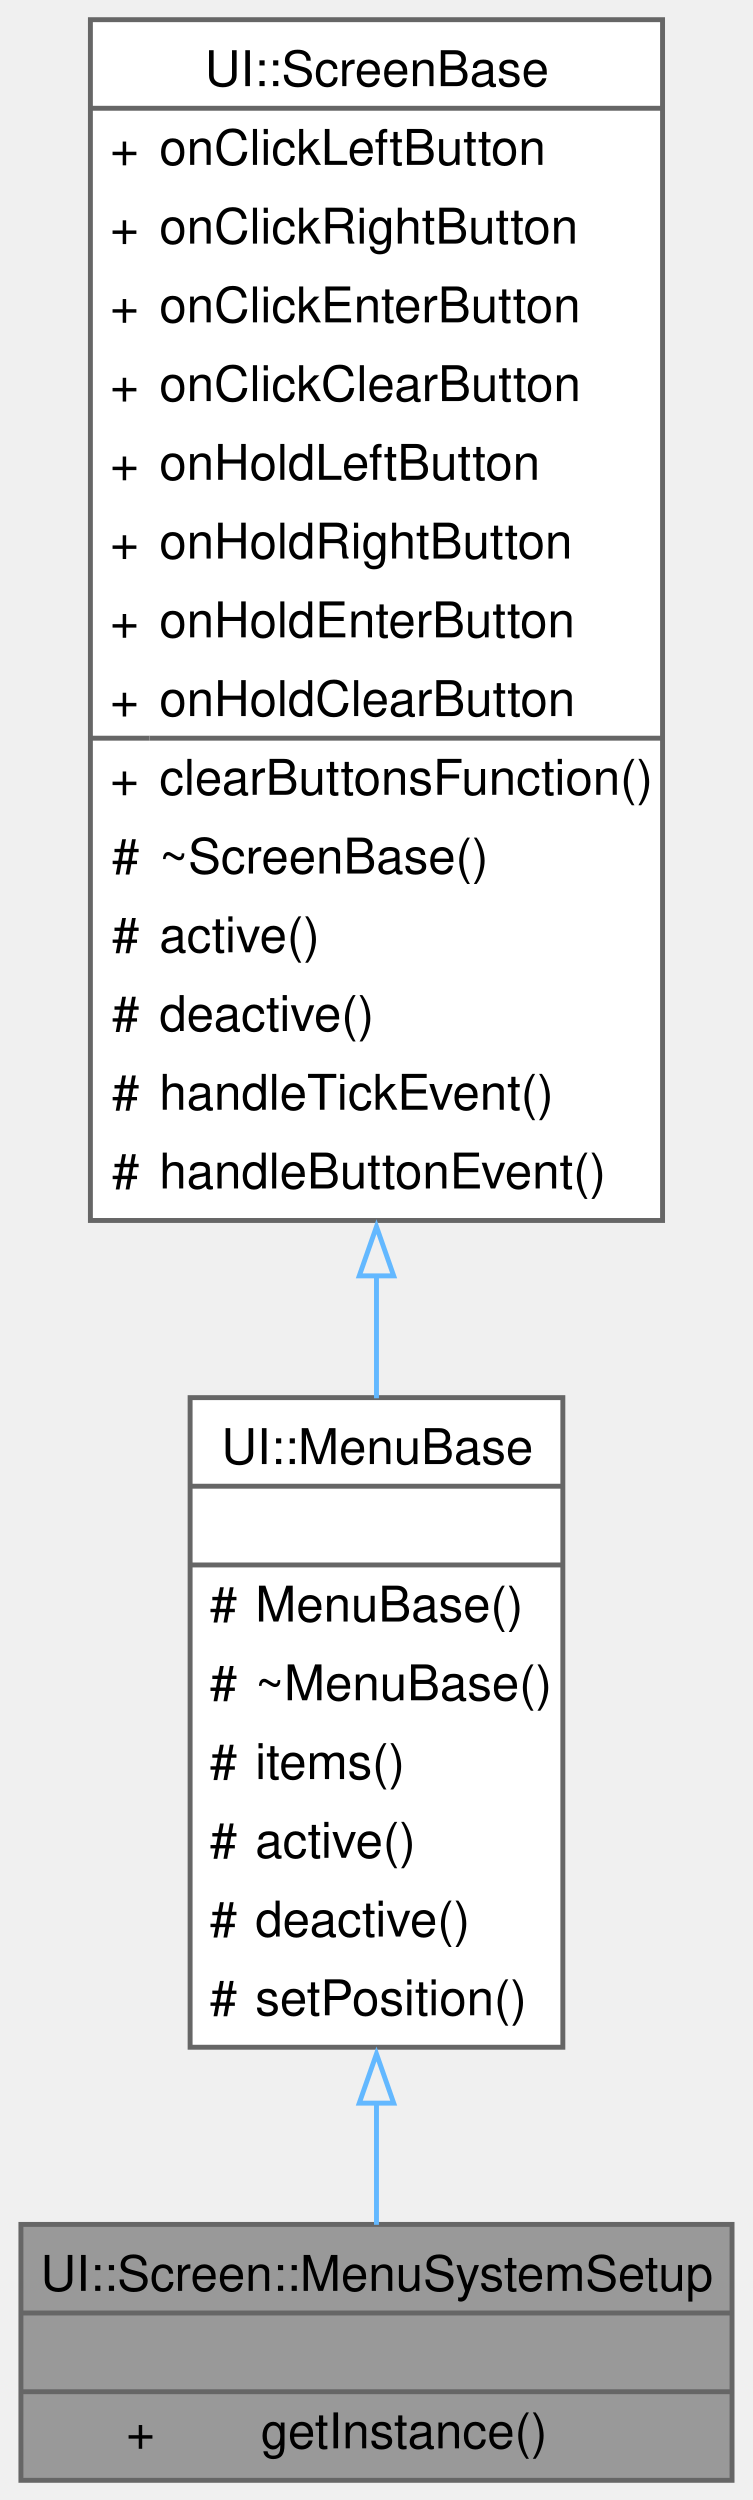
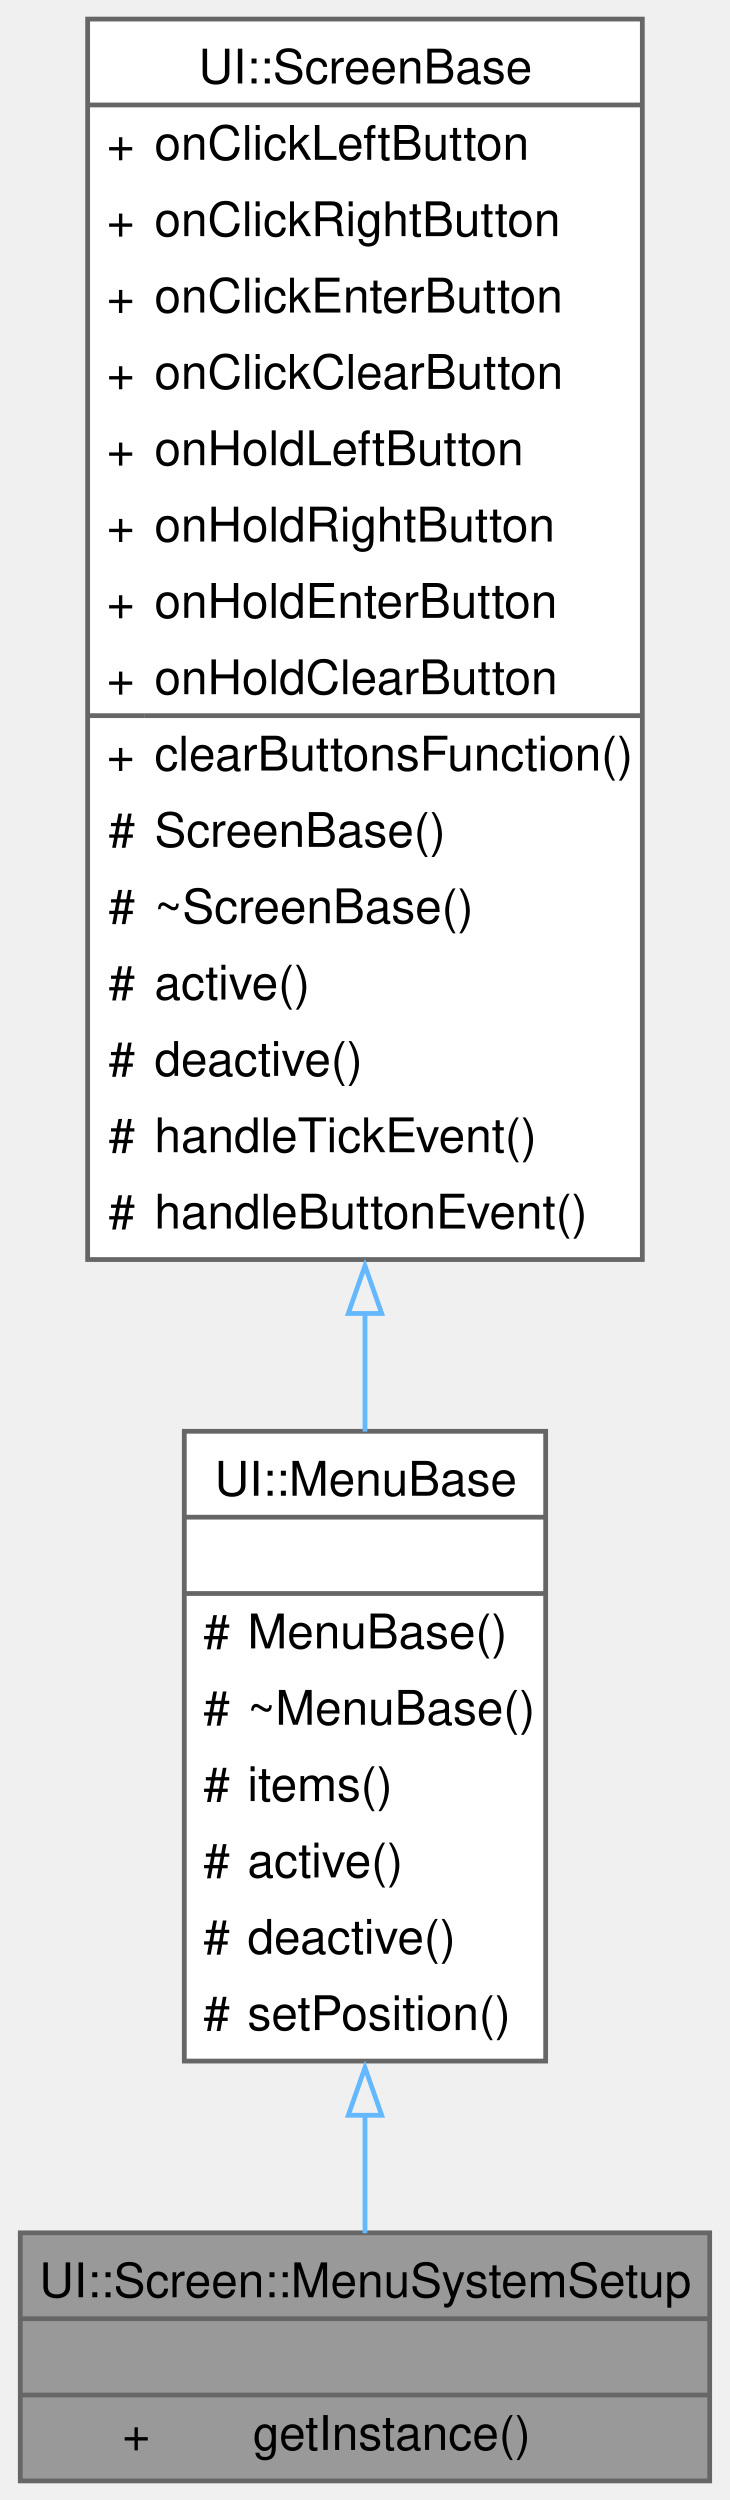
- <svg xmlns="http://www.w3.org/2000/svg" xmlns:xlink="http://www.w3.org/1999/xlink" width="153pt" height="508pt" viewBox="0.00 0.00 152.50 508.00">
-   <g id="graph0" class="graph" transform="scale(1 1) rotate(0) translate(4 504)">
+ <svg xmlns="http://www.w3.org/2000/svg" xmlns:xlink="http://www.w3.org/1999/xlink" width="153pt" height="524pt" viewBox="0.00 0.00 152.50 524.00">
+   <g id="graph0" class="graph" transform="scale(1 1) rotate(0) translate(4 520)">
    <g id="Node000001" class="node">
      <g id="a_Node000001">
        <a xlink:title="A class for setting up the system menu in the UI.">
          <polygon fill="#999999" stroke="none" points="144.5,-52 0,-52 0,0 144.5,0 144.5,-52" />
          <text text-anchor="start" x="4" y="-38.5" font-family="Helvetica,sans-Serif" font-size="10.00">UI::Screen::MenuSystemSetup</text>
          <text text-anchor="start" x="70.75" y="-22.5" font-family="Helvetica,sans-Serif" font-size="10.00"> </text>
          <text text-anchor="start" x="21.38" y="-6.5" font-family="Helvetica,sans-Serif" font-size="10.00">+</text>
          <text text-anchor="start" x="48.75" y="-6.5" font-family="Helvetica,sans-Serif" font-size="10.00">getInstance()</text>
          <polygon fill="#666666" stroke="#666666" points="0,-34 0,-34 144.5,-34 144.5,-34 0,-34" />
          <polygon fill="#666666" stroke="#666666" points="0,-18 0,-18 144.5,-18 144.5,-18 0,-18" />
          <polygon fill="none" stroke="#666666" points="0,0 0,-52 144.5,-52 144.5,0 0,0" />
        </a>
      </g>
    </g>
    <g id="Node000002" class="node">
      <g id="a_Node000002">
-         <a xlink:href="../../d4/d6d/a00402.html" target="_top" xlink:title="A base class for menu screens in the UI.">
+         <a xlink:href="../../d4/d6d/a00402.html" target="_top" xlink:title="A base class for creating menu components in the UI.">
          <polygon fill="white" stroke="none" points="110.12,-220 34.38,-220 34.38,-88 110.12,-88 110.12,-220" />
          <text text-anchor="start" x="40.75" y="-206.5" font-family="Helvetica,sans-Serif" font-size="10.00">UI::MenuBase</text>
          <text text-anchor="start" x="70.75" y="-190.5" font-family="Helvetica,sans-Serif" font-size="10.00"> </text>
          <text text-anchor="start" x="38.38" y="-174.5" font-family="Helvetica,sans-Serif" font-size="10.00">#</text>
          <text text-anchor="start" x="47.62" y="-174.5" font-family="Helvetica,sans-Serif" font-size="10.00">MenuBase()</text>
          <text text-anchor="start" x="38.38" y="-158.5" font-family="Helvetica,sans-Serif" font-size="10.00">#</text>
          <text text-anchor="start" x="47.62" y="-158.5" font-family="Helvetica,sans-Serif" font-size="10.00">~MenuBase()</text>
          <text text-anchor="start" x="38.38" y="-142.5" font-family="Helvetica,sans-Serif" font-size="10.00">#</text>
          <text text-anchor="start" x="47.62" y="-142.5" font-family="Helvetica,sans-Serif" font-size="10.00">items()</text>
          <text text-anchor="start" x="38.38" y="-126.5" font-family="Helvetica,sans-Serif" font-size="10.00">#</text>
          <text text-anchor="start" x="47.62" y="-126.5" font-family="Helvetica,sans-Serif" font-size="10.00">active()</text>
          <text text-anchor="start" x="38.38" y="-110.5" font-family="Helvetica,sans-Serif" font-size="10.00">#</text>
          <text text-anchor="start" x="47.62" y="-110.5" font-family="Helvetica,sans-Serif" font-size="10.00">deactive()</text>
          <text text-anchor="start" x="38.38" y="-94.5" font-family="Helvetica,sans-Serif" font-size="10.00">#</text>
          <text text-anchor="start" x="47.62" y="-94.5" font-family="Helvetica,sans-Serif" font-size="10.00">setPosition()</text>
          <polygon fill="#666666" stroke="#666666" points="34.38,-202 34.38,-202 110.12,-202 110.12,-202 34.38,-202" />
          <polygon fill="#666666" stroke="#666666" points="34.38,-186 34.38,-186 110.12,-186 110.12,-186 34.38,-186" />
          <polygon fill="none" stroke="#666666" points="34.38,-88 34.38,-220 110.12,-220 110.12,-88 34.38,-88" />
        </a>
      </g>
    </g>
    <g id="edge1_Node000001_Node000002" class="edge">
      <g id="a_edge1_Node000001_Node000002">
        <a xlink:title=" ">
          <path fill="none" stroke="#63b8ff" d="M72.25,-76.75C72.25,-67.85 72.25,-59.32 72.25,-51.92" />
          <polygon fill="none" stroke="#63b8ff" points="68.75,-76.64 72.25,-86.64 75.75,-76.64 68.75,-76.64" />
        </a>
      </g>
    </g>
    <g id="Node000003" class="node">
      <g id="a_Node000003">
        <a xlink:href="../../d8/d91/a00410.html" target="_top" xlink:title="A base class for screen components in the UI.">
-           <polygon fill="white" stroke="none" points="130.38,-500 14.12,-500 14.12,-256 130.38,-256 130.38,-500" />
-           <text text-anchor="start" x="37.38" y="-486.5" font-family="Helvetica,sans-Serif" font-size="10.00">UI::ScreenBase</text>
+           <polygon fill="white" stroke="none" points="130.38,-516 14.12,-516 14.12,-256 130.38,-256 130.38,-516" />
+           <text text-anchor="start" x="37.38" y="-502.5" font-family="Helvetica,sans-Serif" font-size="10.00">UI::ScreenBase</text>
+           <text text-anchor="start" x="18.12" y="-486.5" font-family="Helvetica,sans-Serif" font-size="10.00">+</text>
+           <text text-anchor="start" x="28.12" y="-486.5" font-family="Helvetica,sans-Serif" font-size="10.00">onClickLeftButton</text>
          <text text-anchor="start" x="18.12" y="-470.5" font-family="Helvetica,sans-Serif" font-size="10.00">+</text>
-           <text text-anchor="start" x="28.12" y="-470.5" font-family="Helvetica,sans-Serif" font-size="10.00">onClickLeftButton</text>
+           <text text-anchor="start" x="28.12" y="-470.5" font-family="Helvetica,sans-Serif" font-size="10.00">onClickRightButton</text>
          <text text-anchor="start" x="18.12" y="-454.5" font-family="Helvetica,sans-Serif" font-size="10.00">+</text>
-           <text text-anchor="start" x="28.12" y="-454.5" font-family="Helvetica,sans-Serif" font-size="10.00">onClickRightButton</text>
+           <text text-anchor="start" x="28.12" y="-454.5" font-family="Helvetica,sans-Serif" font-size="10.00">onClickEnterButton</text>
          <text text-anchor="start" x="18.12" y="-438.5" font-family="Helvetica,sans-Serif" font-size="10.00">+</text>
-           <text text-anchor="start" x="28.12" y="-438.5" font-family="Helvetica,sans-Serif" font-size="10.00">onClickEnterButton</text>
+           <text text-anchor="start" x="28.12" y="-438.5" font-family="Helvetica,sans-Serif" font-size="10.00">onClickClearButton</text>
          <text text-anchor="start" x="18.12" y="-422.5" font-family="Helvetica,sans-Serif" font-size="10.00">+</text>
-           <text text-anchor="start" x="28.12" y="-422.5" font-family="Helvetica,sans-Serif" font-size="10.00">onClickClearButton</text>
+           <text text-anchor="start" x="28.12" y="-422.5" font-family="Helvetica,sans-Serif" font-size="10.00">onHoldLeftButton</text>
          <text text-anchor="start" x="18.12" y="-406.5" font-family="Helvetica,sans-Serif" font-size="10.00">+</text>
-           <text text-anchor="start" x="28.12" y="-406.5" font-family="Helvetica,sans-Serif" font-size="10.00">onHoldLeftButton</text>
+           <text text-anchor="start" x="28.12" y="-406.5" font-family="Helvetica,sans-Serif" font-size="10.00">onHoldRightButton</text>
          <text text-anchor="start" x="18.12" y="-390.5" font-family="Helvetica,sans-Serif" font-size="10.00">+</text>
-           <text text-anchor="start" x="28.12" y="-390.5" font-family="Helvetica,sans-Serif" font-size="10.00">onHoldRightButton</text>
+           <text text-anchor="start" x="28.12" y="-390.5" font-family="Helvetica,sans-Serif" font-size="10.00">onHoldEnterButton</text>
          <text text-anchor="start" x="18.12" y="-374.5" font-family="Helvetica,sans-Serif" font-size="10.00">+</text>
-           <text text-anchor="start" x="28.12" y="-374.5" font-family="Helvetica,sans-Serif" font-size="10.00">onHoldEnterButton</text>
+           <text text-anchor="start" x="28.12" y="-374.5" font-family="Helvetica,sans-Serif" font-size="10.00">onHoldClearButton</text>
          <text text-anchor="start" x="18.12" y="-358.5" font-family="Helvetica,sans-Serif" font-size="10.00">+</text>
-           <text text-anchor="start" x="28.12" y="-358.5" font-family="Helvetica,sans-Serif" font-size="10.00">onHoldClearButton</text>
-           <text text-anchor="start" x="18.12" y="-342.5" font-family="Helvetica,sans-Serif" font-size="10.00">+</text>
-           <text text-anchor="start" x="28.12" y="-342.5" font-family="Helvetica,sans-Serif" font-size="10.00">clearButtonsFunction()</text>
+           <text text-anchor="start" x="28.12" y="-358.5" font-family="Helvetica,sans-Serif" font-size="10.00">clearButtonsFunction()</text>
+           <text text-anchor="start" x="18.5" y="-342.5" font-family="Helvetica,sans-Serif" font-size="10.00">#</text>
+           <text text-anchor="start" x="28.12" y="-342.5" font-family="Helvetica,sans-Serif" font-size="10.00">ScreenBase()</text>
          <text text-anchor="start" x="18.5" y="-326.5" font-family="Helvetica,sans-Serif" font-size="10.00">#</text>
          <text text-anchor="start" x="28.12" y="-326.5" font-family="Helvetica,sans-Serif" font-size="10.00">~ScreenBase()</text>
          <text text-anchor="start" x="18.5" y="-310.5" font-family="Helvetica,sans-Serif" font-size="10.00">#</text>
          <text text-anchor="start" x="28.12" y="-310.5" font-family="Helvetica,sans-Serif" font-size="10.00">active()</text>
          <text text-anchor="start" x="18.5" y="-294.5" font-family="Helvetica,sans-Serif" font-size="10.00">#</text>
          <text text-anchor="start" x="28.12" y="-294.5" font-family="Helvetica,sans-Serif" font-size="10.00">deactive()</text>
          <text text-anchor="start" x="18.5" y="-278.5" font-family="Helvetica,sans-Serif" font-size="10.00">#</text>
          <text text-anchor="start" x="28.12" y="-278.5" font-family="Helvetica,sans-Serif" font-size="10.00">handleTickEvent()</text>
          <text text-anchor="start" x="18.5" y="-262.5" font-family="Helvetica,sans-Serif" font-size="10.00">#</text>
          <text text-anchor="start" x="28.12" y="-262.5" font-family="Helvetica,sans-Serif" font-size="10.00">handleButtonEvent()</text>
-           <polygon fill="#666666" stroke="#666666" points="14.12,-482 14.12,-482 130.38,-482 130.38,-482 14.12,-482" />
-           <polygon fill="#666666" stroke="#666666" points="14.12,-354 14.12,-354 26.12,-354 26.12,-354 14.12,-354" />
-           <polygon fill="#666666" stroke="#666666" points="26.12,-354 26.12,-354 130.38,-354 130.38,-354 26.12,-354" />
-           <polygon fill="none" stroke="#666666" points="14.12,-256 14.12,-500 130.38,-500 130.38,-256 14.12,-256" />
+           <polygon fill="#666666" stroke="#666666" points="14.12,-498 14.12,-498 130.38,-498 130.38,-498 14.12,-498" />
+           <polygon fill="#666666" stroke="#666666" points="14.12,-370 14.12,-370 26.12,-370 26.12,-370 14.12,-370" />
+           <polygon fill="#666666" stroke="#666666" points="26.12,-370 26.12,-370 130.38,-370 130.38,-370 26.12,-370" />
+           <polygon fill="none" stroke="#666666" points="14.12,-256 14.12,-516 130.38,-516 130.38,-256 14.12,-256" />
        </a>
      </g>
    </g>
    <g id="edge2_Node000002_Node000003" class="edge">
      <g id="a_edge2_Node000002_Node000003">
        <a xlink:title=" ">
-           <path fill="none" stroke="#63b8ff" d="M72.25,-244.89C72.25,-236.3 72.25,-227.89 72.25,-219.87" />
-           <polygon fill="none" stroke="#63b8ff" points="68.75,-244.74 72.25,-254.74 75.75,-244.74 68.75,-244.74" />
+           <path fill="none" stroke="#63b8ff" d="M72.25,-244.85C72.25,-236.27 72.25,-227.89 72.25,-219.92" />
+           <polygon fill="none" stroke="#63b8ff" points="68.75,-244.7 72.25,-254.7 75.75,-244.7 68.75,-244.7" />
        </a>
      </g>
    </g>
  </g>
</svg>
